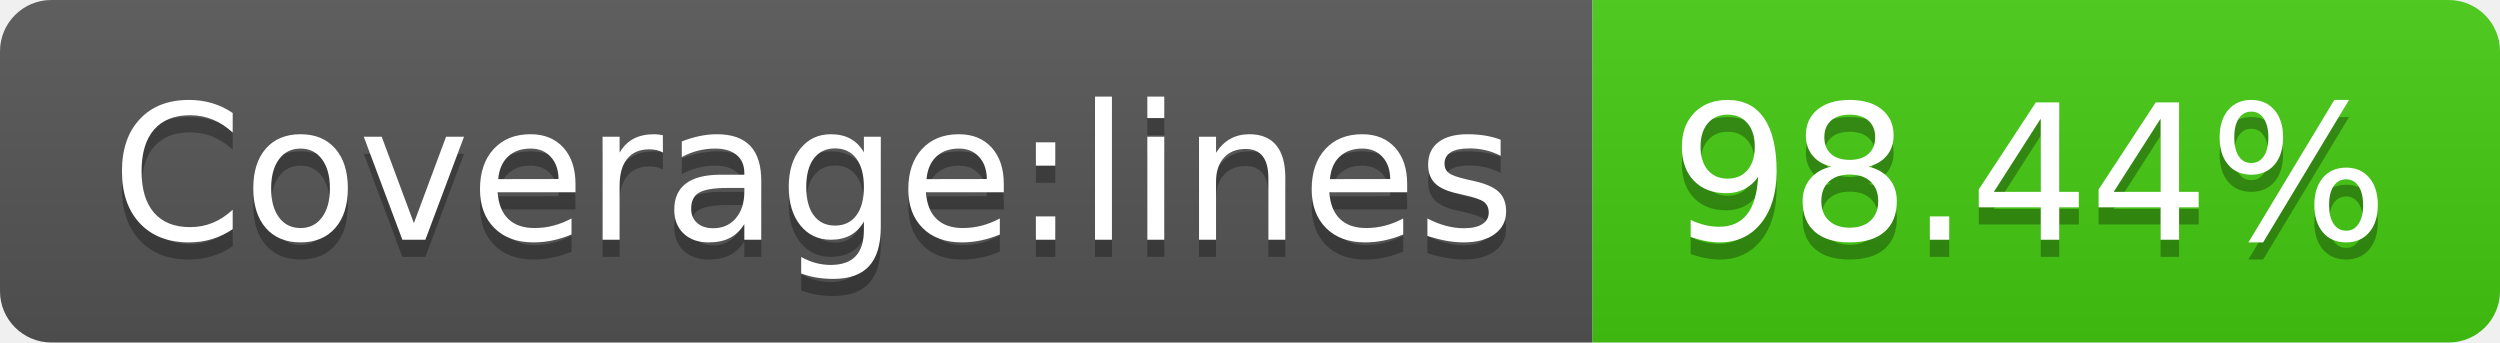
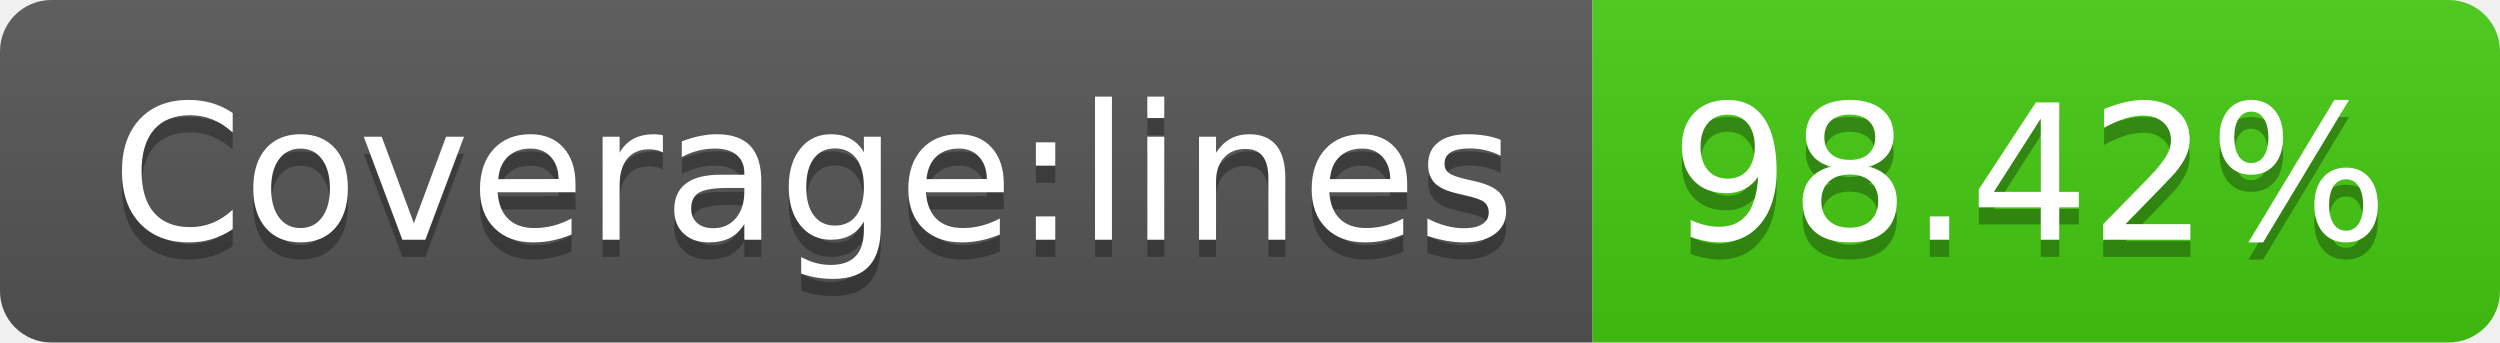
- <svg xmlns="http://www.w3.org/2000/svg" width="146" height="20" role="img" aria-label="Coverage:lines: 98.44%">
+ <svg xmlns="http://www.w3.org/2000/svg" width="146" height="20" role="img" aria-label="Coverage:lines: 98.42%">
  <linearGradient id="s" x2="0" y2="100%">
    <stop offset="0" stop-color="#bbb" stop-opacity=".1" />
    <stop offset="1" stop-opacity=".1" />
  </linearGradient>
  <clipPath id="r">
    <rect width="146" height="20" rx="3" fill="#fff" />
  </clipPath>
  <g clip-path="url(#r)">
    <rect width="93" height="20" fill="#555" />
    <rect x="93" width="53" height="20" fill="#4c1" />
    <rect width="146" height="20" fill="url(#s)" />
  </g>
  <g fill="#fff" text-anchor="middle" font-family="Verdana,Geneva,DejaVu Sans,sans-serif" text-rendering="geometricPrecision" font-size="110">
    <text aria-hidden="true" x="475" y="150" fill="#010101" fill-opacity=".3" transform="scale(.1)" textLength="830">Coverage:lines</text>
    <text x="475" y="140" transform="scale(.1)" fill="#fff" textLength="830">Coverage:lines</text>
-     <text aria-hidden="true" x="1185" y="150" fill="#010101" fill-opacity=".3" transform="scale(.1)" textLength="430">98.44%</text>
-     <text x="1185" y="140" transform="scale(.1)" fill="#fff" textLength="430">98.44%</text>
+     <text aria-hidden="true" x="1185" y="150" fill="#010101" fill-opacity=".3" transform="scale(.1)" textLength="430">98.42%</text>
+     <text x="1185" y="140" transform="scale(.1)" fill="#fff" textLength="430">98.42%</text>
  </g>
</svg>
